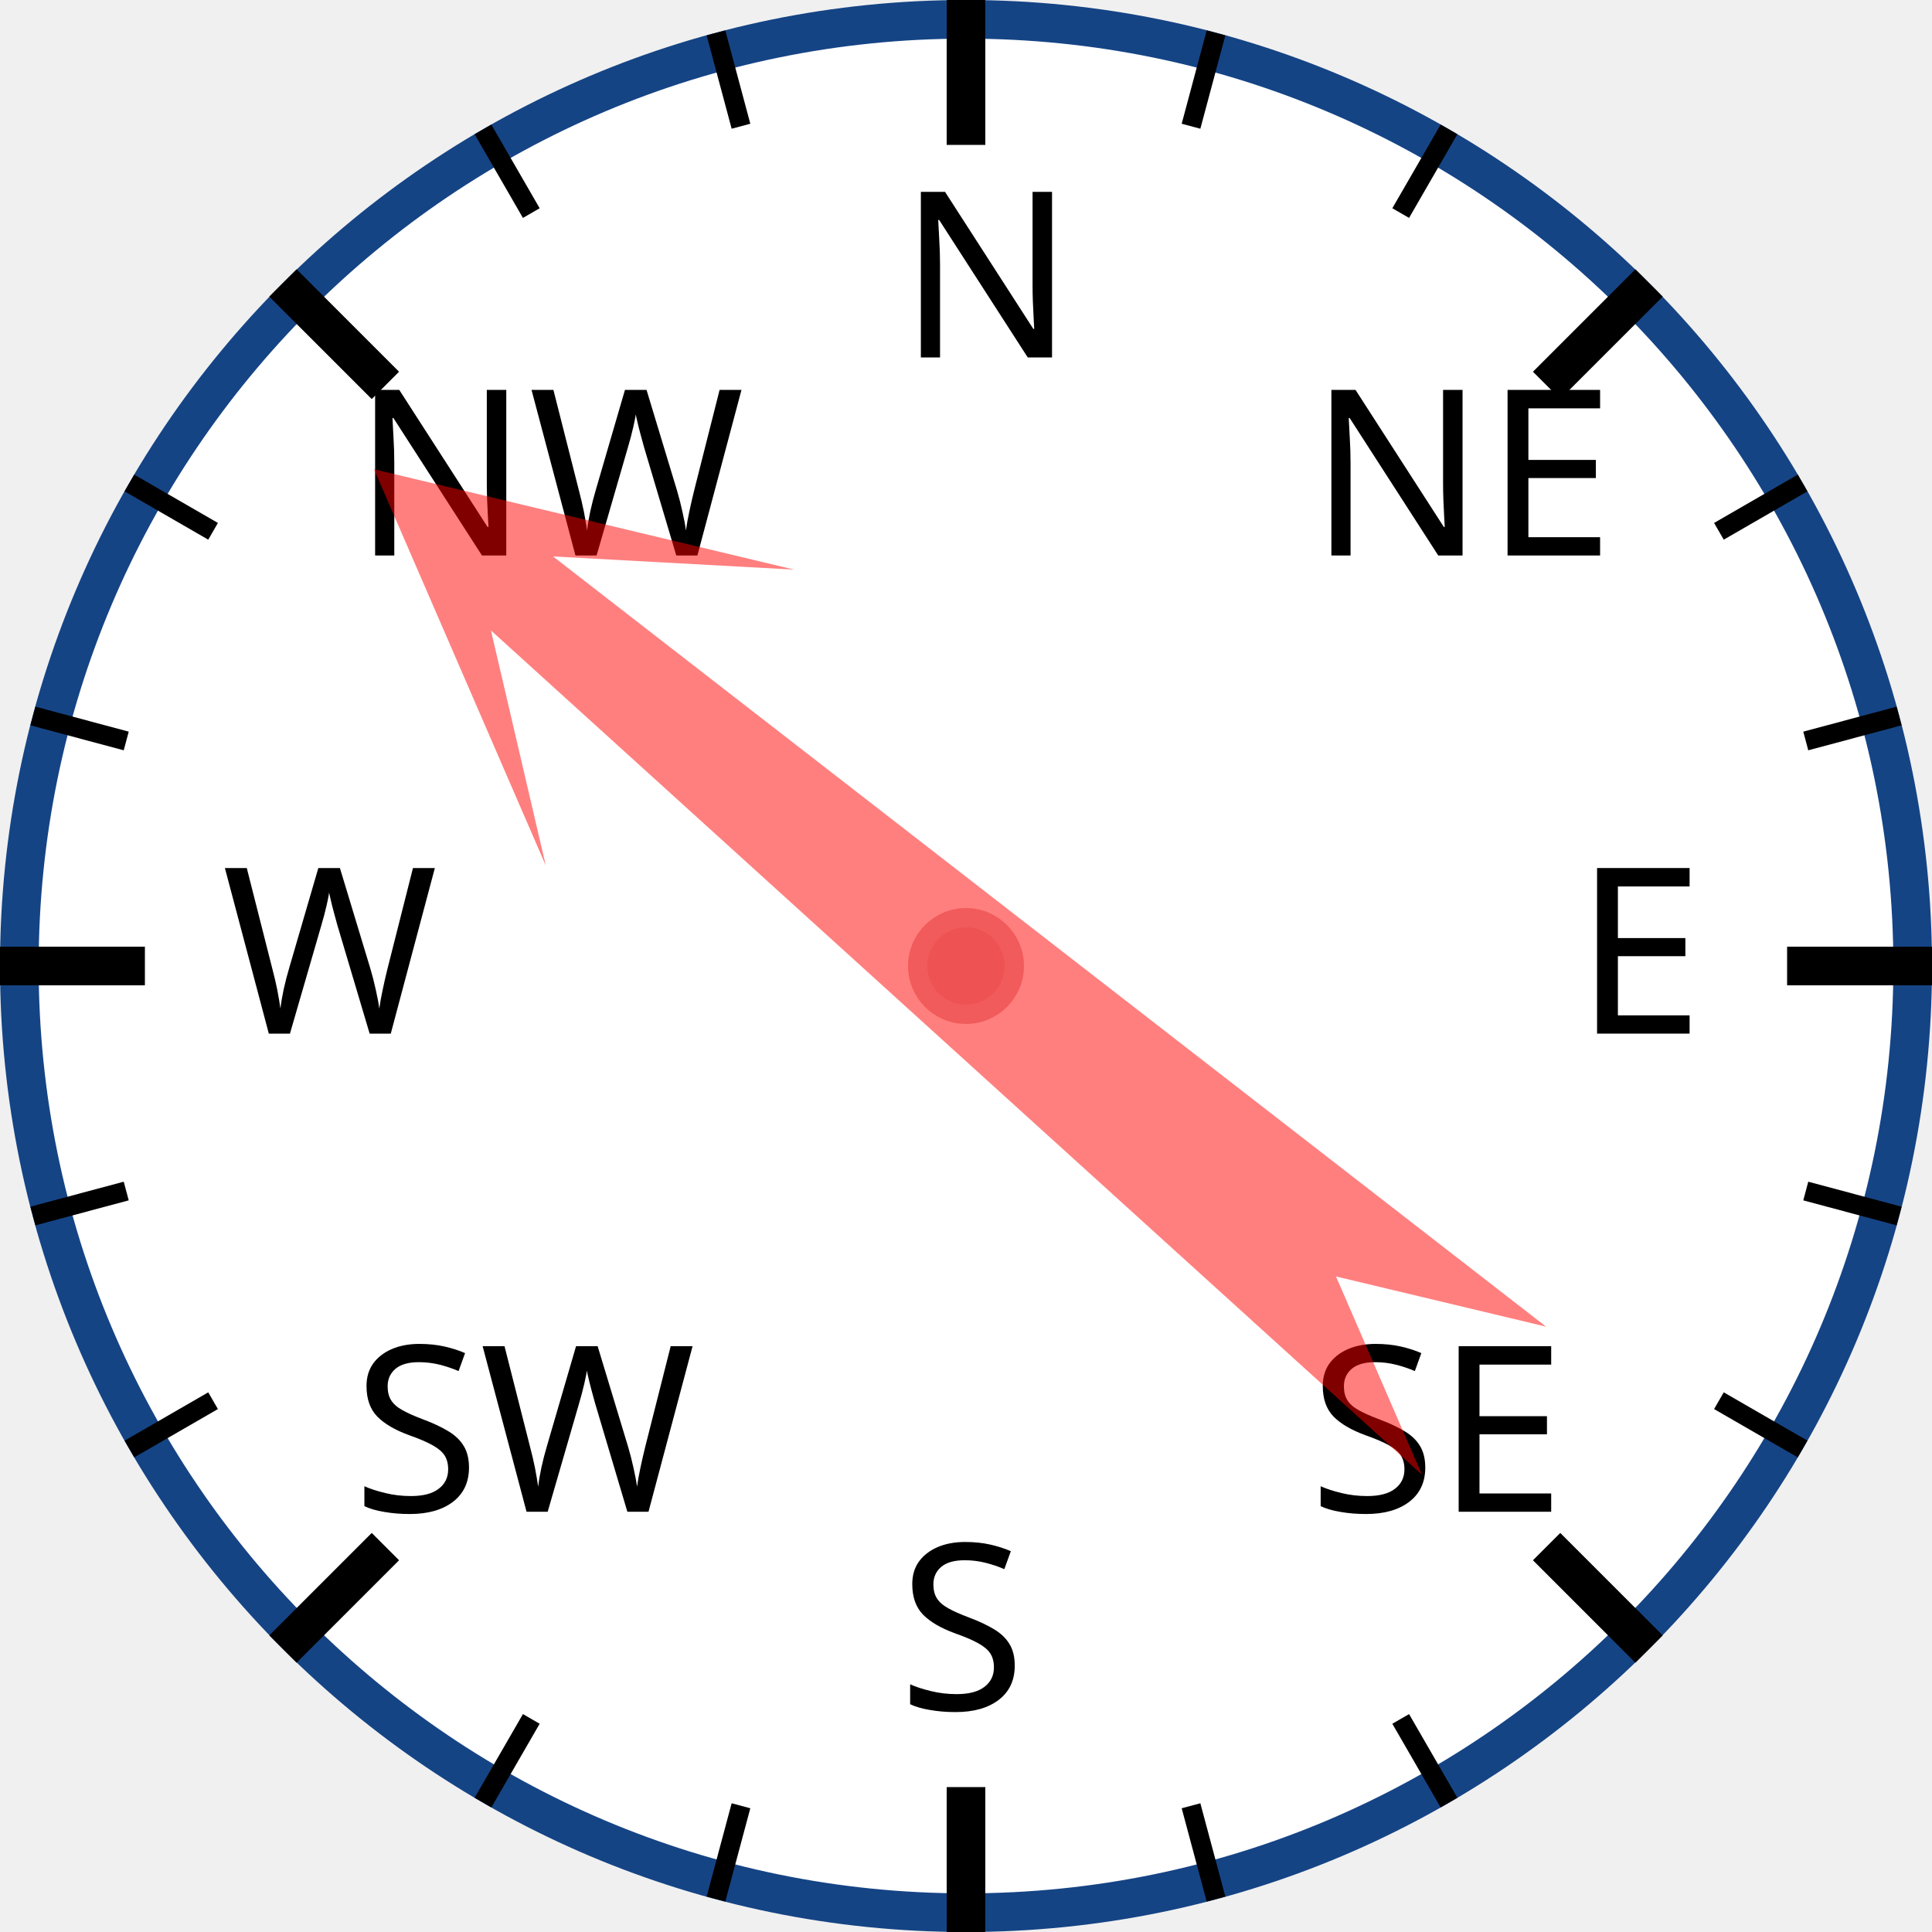
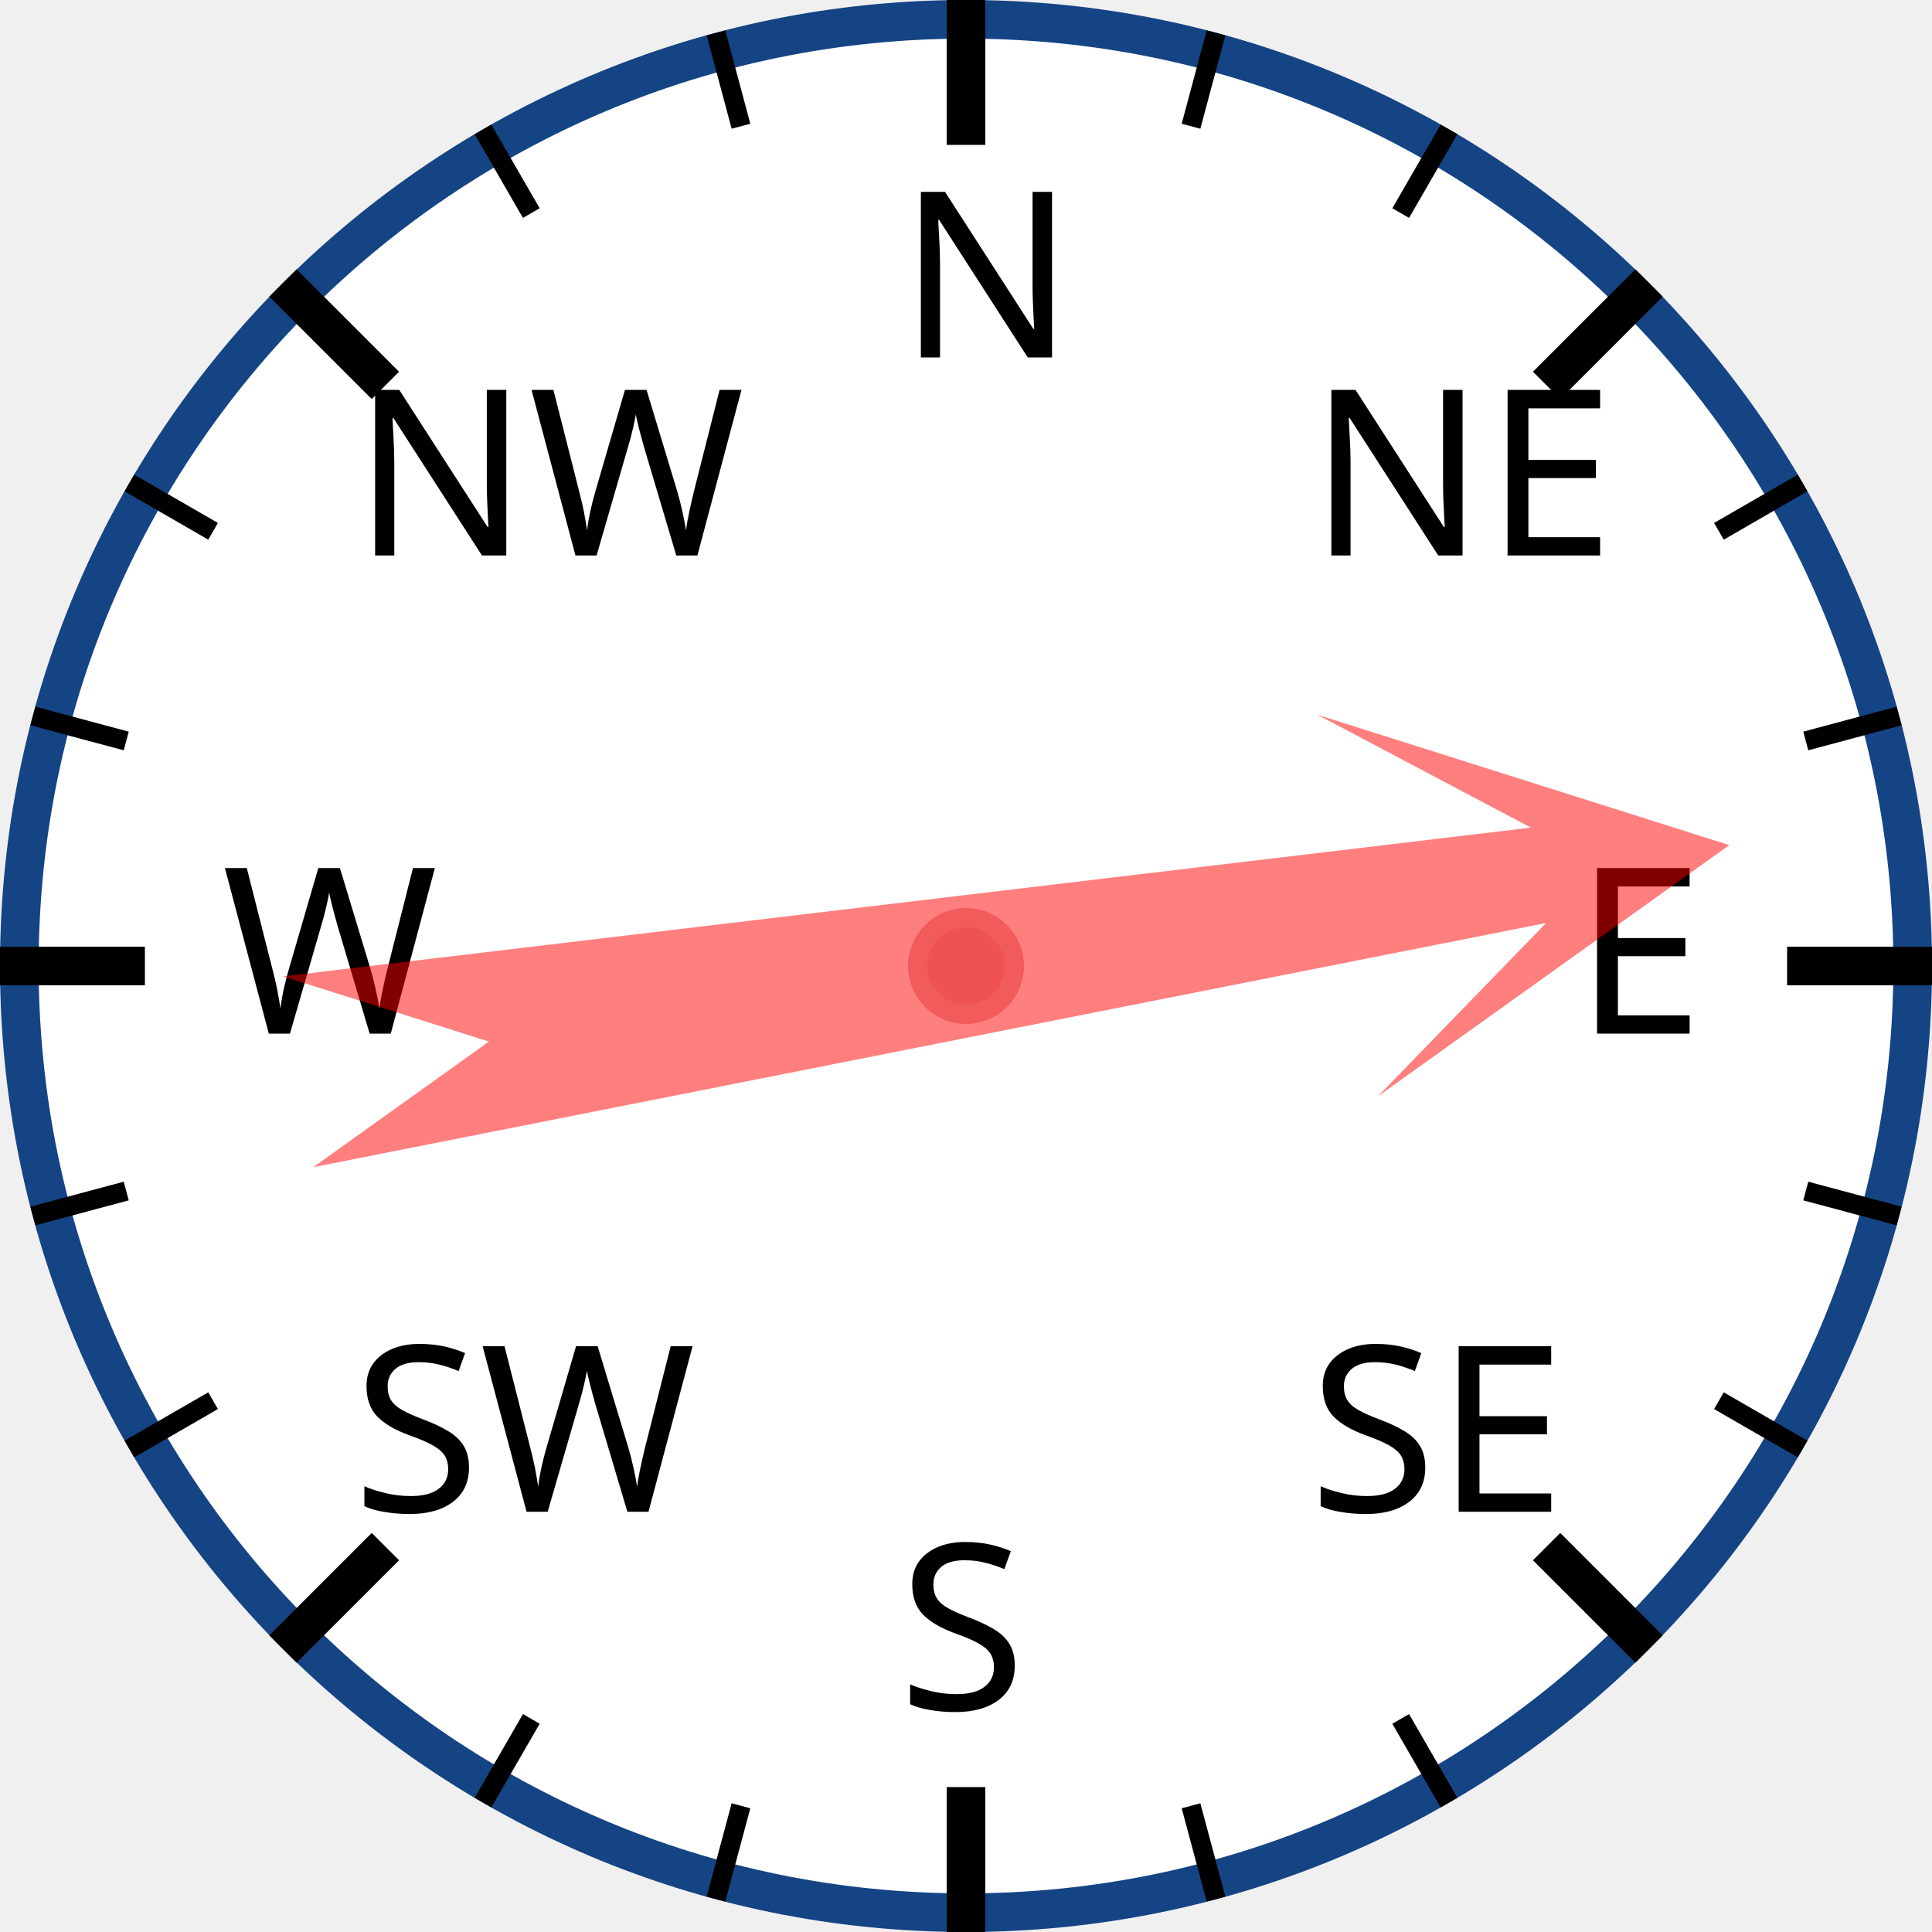
<svg xmlns="http://www.w3.org/2000/svg" width="120px" height="120px" viewBox="0 0 200 200">
  <circle cx="100" cy="100" r="98" style="fill: white; stroke: #154485; stroke-width: 4;" />
  <text x="93.0" y="37.0" style="font-family: sans-serif; font-size: 18pt;">N</text>
  <line x1="100.0" y1="0.0" x2="100.0" y2="15.0" style="stroke: black; stroke-width: 4;" />
  <line x1="74.118" y1="3.407" x2="76.706" y2="13.067" style="stroke: black; stroke-width: 2;" />
  <line x1="50" y1="13.397" x2="55" y2="22.058" style="stroke: black; stroke-width: 2;" />
  <text x="36.503" y="57.503" style="font-family: sans-serif; font-size: 18pt;">NW</text>
  <line x1="29.289" y1="29.289" x2="39.896" y2="39.896" style="stroke: black; stroke-width: 4;" />
  <line x1="13.397" y1="50" x2="22.058" y2="55" style="stroke: black; stroke-width: 2;" />
  <line x1="3.407" y1="74.118" x2="13.067" y2="76.706" style="stroke: black; stroke-width: 2;" />
  <text x="23.0" y="107.0" style="font-family: sans-serif; font-size: 18pt;">W</text>
  <line x1="0.0" y1="100.0" x2="15.0" y2="100.0" style="stroke: black; stroke-width: 4;" />
  <line x1="3.407" y1="125.882" x2="13.067" y2="123.294" style="stroke: black; stroke-width: 2;" />
  <line x1="13.397" y1="150" x2="22.058" y2="145" style="stroke: black; stroke-width: 2;" />
  <text x="36.503" y="156.497" style="font-family: sans-serif; font-size: 18pt;">SW</text>
  <line x1="29.289" y1="170.711" x2="39.896" y2="160.104" style="stroke: black; stroke-width: 4;" />
  <line x1="50" y1="186.603" x2="55" y2="177.942" style="stroke: black; stroke-width: 2;" />
  <line x1="74.118" y1="196.593" x2="76.706" y2="186.933" style="stroke: black; stroke-width: 2;" />
  <text x="93" y="177.0" style="font-family: sans-serif; font-size: 18pt;">S</text>
  <line x1="100" y1="200.0" x2="100" y2="185.0" style="stroke: black; stroke-width: 4;" />
  <line x1="125.882" y1="196.593" x2="123.294" y2="186.933" style="stroke: black; stroke-width: 2;" />
  <line x1="150.0" y1="186.603" x2="145.0" y2="177.942" style="stroke: black; stroke-width: 2;" />
  <text x="135.497" y="156.497" style="font-family: sans-serif; font-size: 18pt;">SE</text>
  <line x1="170.711" y1="170.711" x2="160.104" y2="160.104" style="stroke: black; stroke-width: 4;" />
  <line x1="186.603" y1="150" x2="177.942" y2="145" style="stroke: black; stroke-width: 2;" />
  <line x1="196.593" y1="125.882" x2="186.933" y2="123.294" style="stroke: black; stroke-width: 2;" />
  <text x="163.0" y="107" style="font-family: sans-serif; font-size: 18pt;">E</text>
  <line x1="200.0" y1="100" x2="185.0" y2="100" style="stroke: black; stroke-width: 4;" />
  <line x1="196.593" y1="74.118" x2="186.933" y2="76.706" style="stroke: black; stroke-width: 2;" />
  <line x1="186.603" y1="50" x2="177.942" y2="55" style="stroke: black; stroke-width: 2;" />
  <text x="135.497" y="57.503" style="font-family: sans-serif; font-size: 18pt;">NE</text>
  <line x1="170.711" y1="29.289" x2="160.104" y2="39.896" style="stroke: black; stroke-width: 4;" />
  <line x1="150" y1="13.397" x2="145" y2="22.058" style="stroke: black; stroke-width: 2;" />
  <line x1="125.882" y1="3.407" x2="123.294" y2="13.067" style="stroke: black; stroke-width: 2;" />
-   <polygon points="100 20 120 60 105 40 110 170 100 150 90 170 95 40 80 60" style="fill: red; fill-opacity: 0.5;" transform="rotate(310,100,100)" />
+   <polygon points="100 20 120 60 105 40 110 170 100 150 90 170 95 40 80 60" style="fill: red; fill-opacity: 0.5;" transform="rotate(81,100,100)" />
  <circle cx="100" cy="100" r="5" style="fill: #EE5252; stroke: #F25B5B; stroke-width: 2;" />
</svg>
